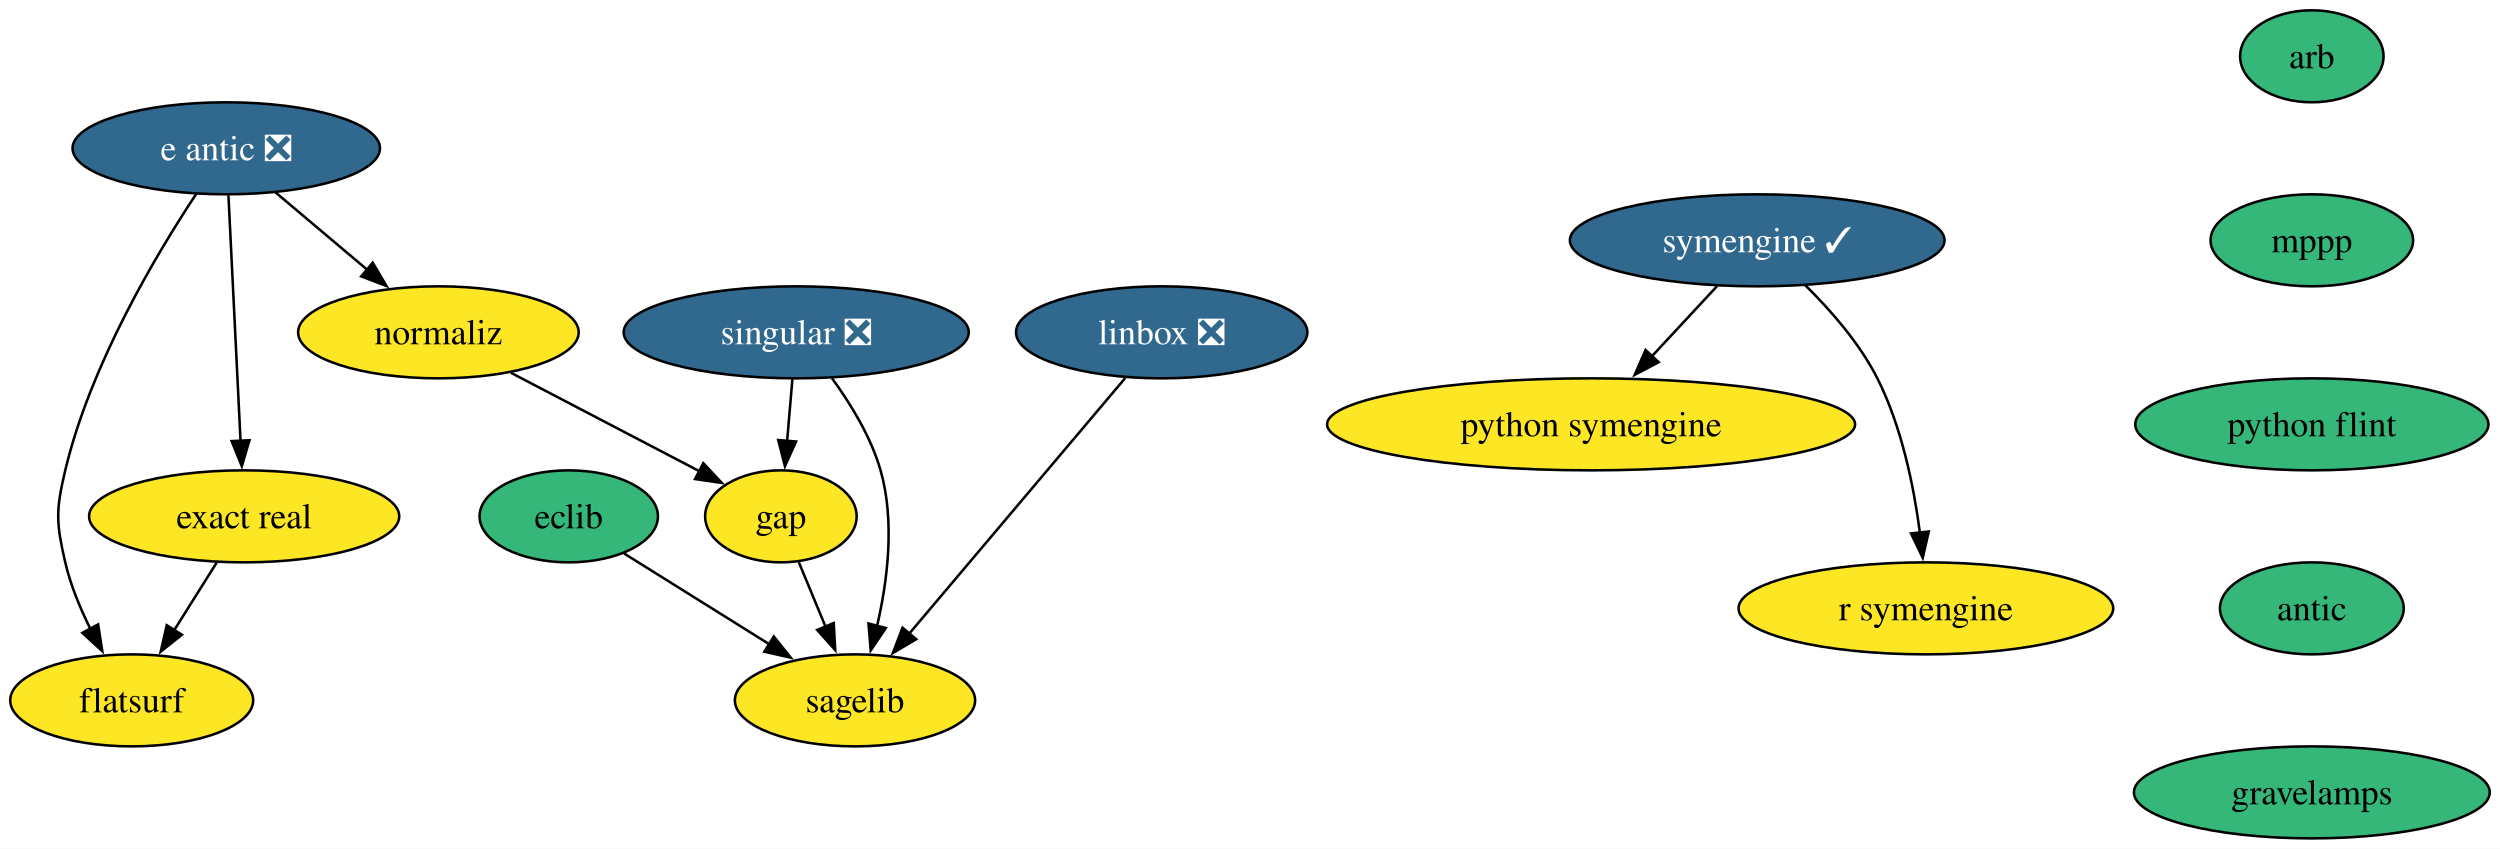
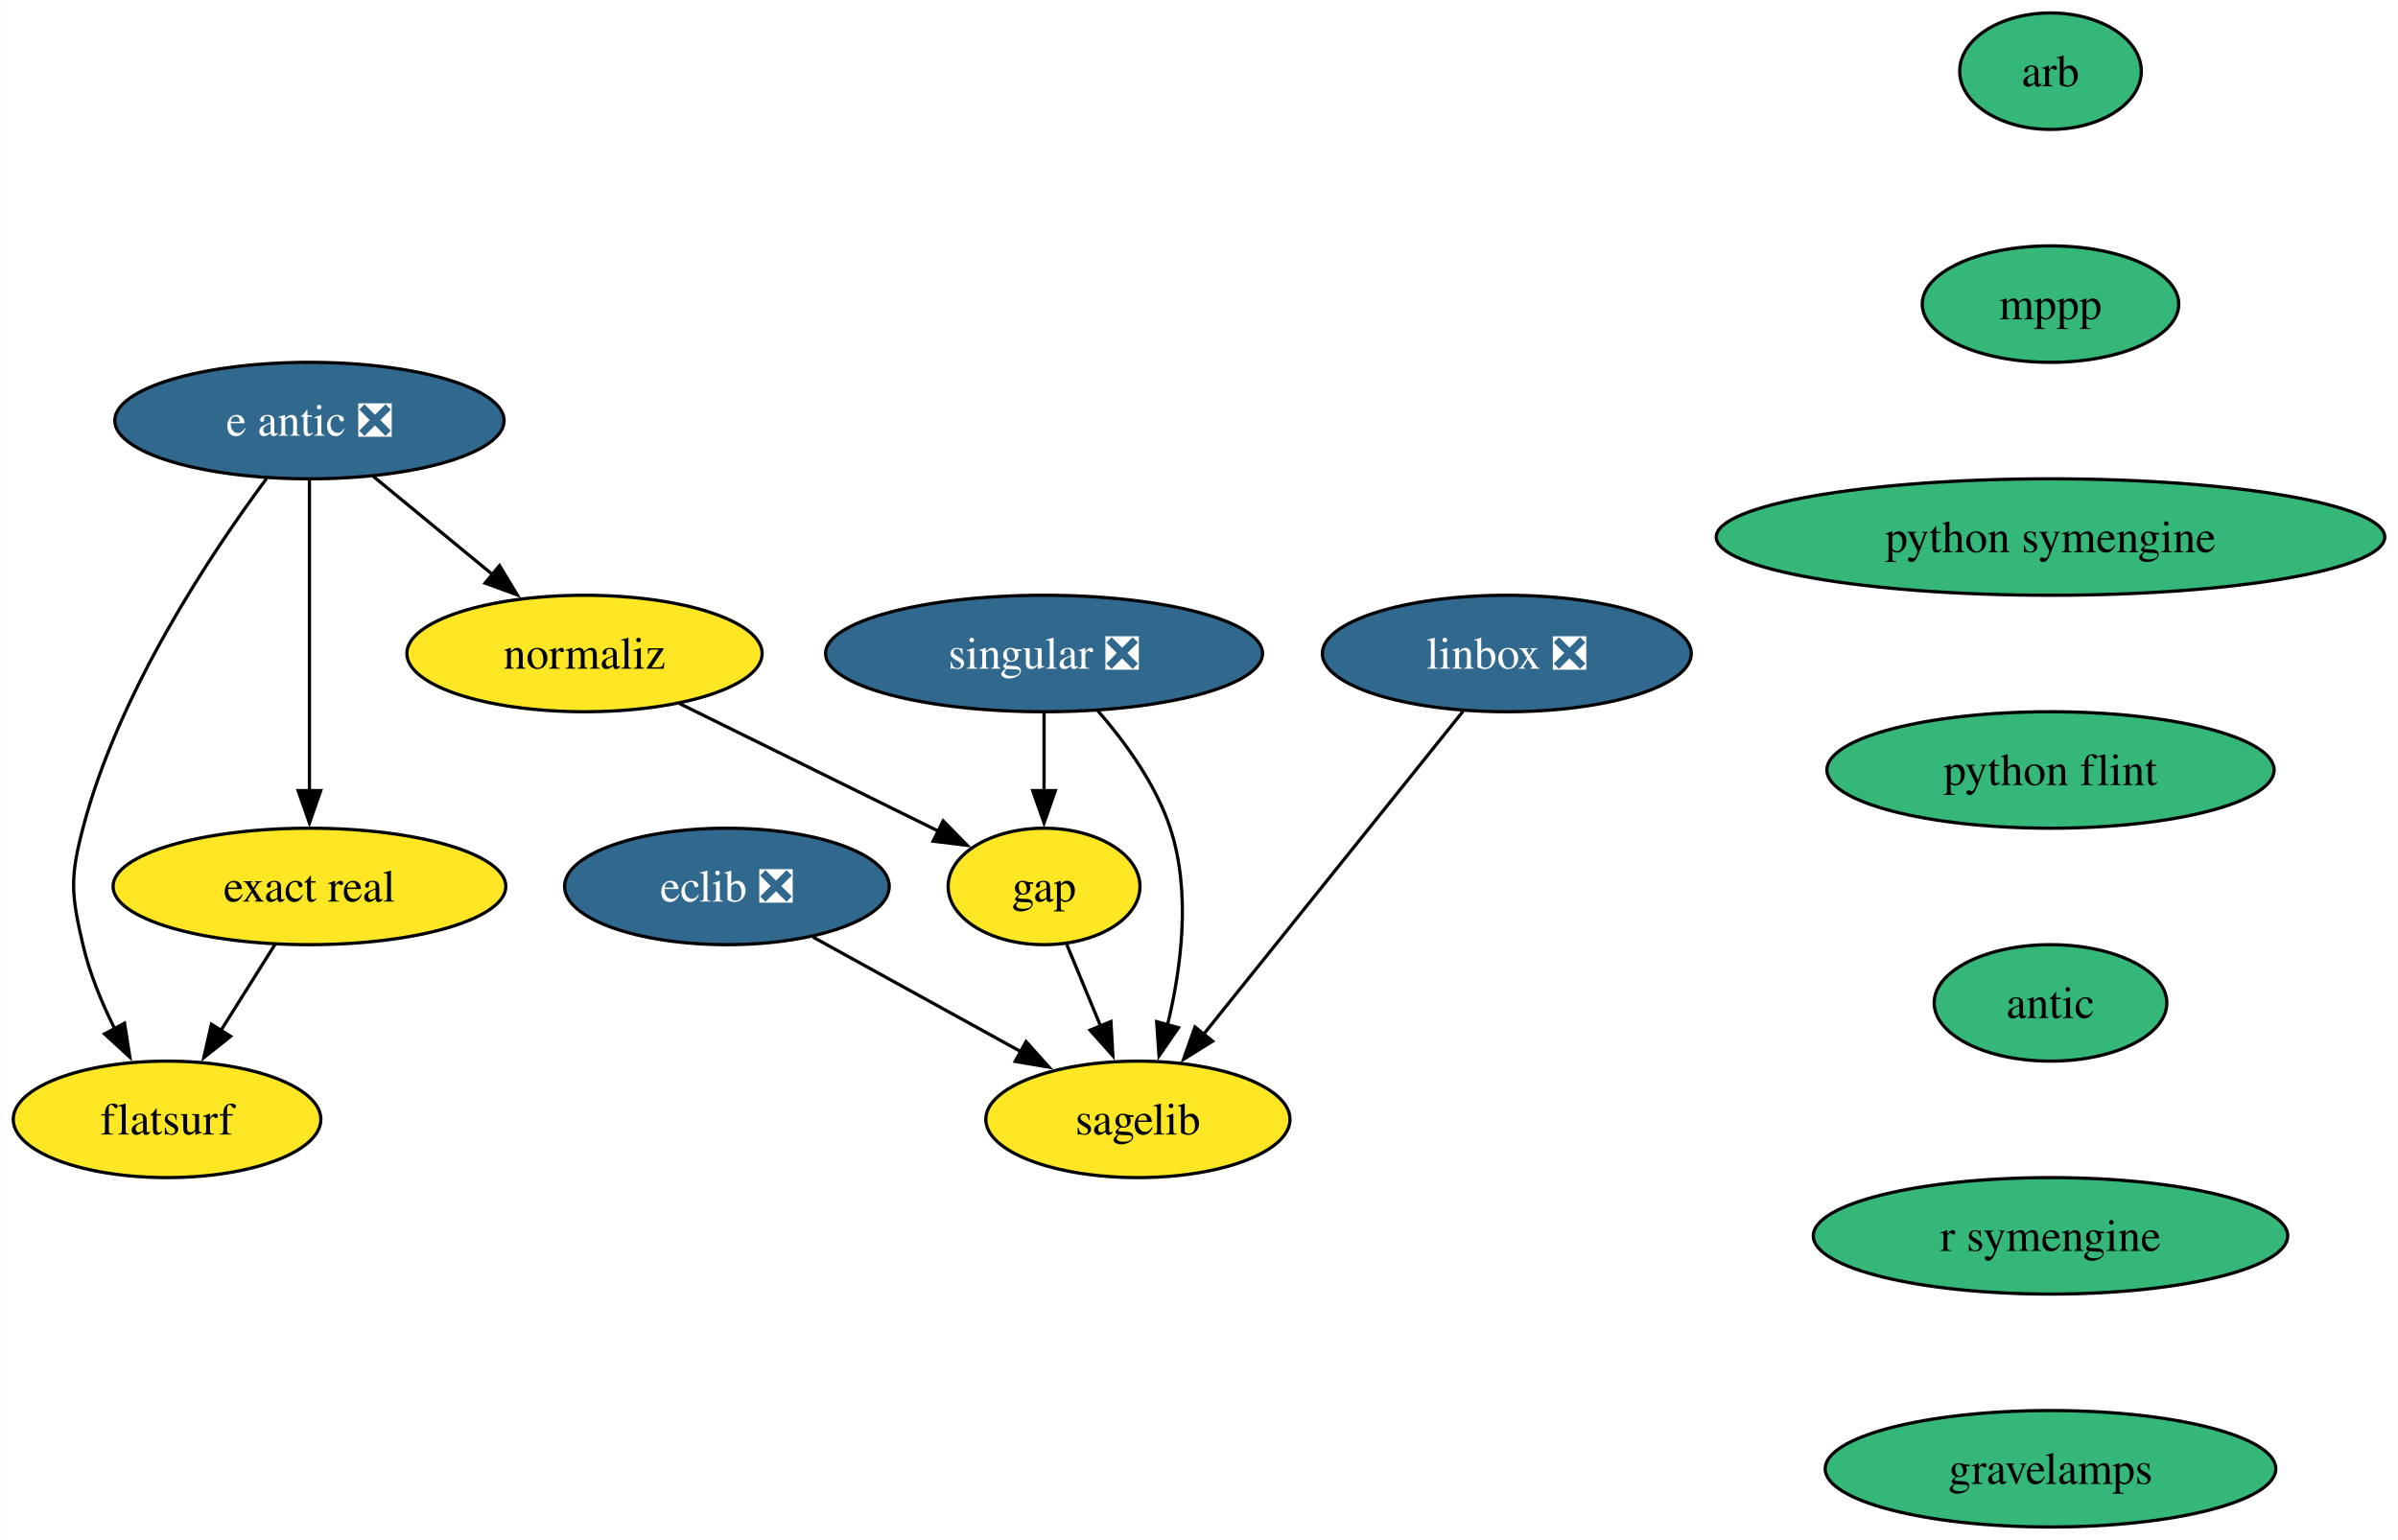
- <svg xmlns="http://www.w3.org/2000/svg" xmlns:xlink="http://www.w3.org/1999/xlink" width="978pt" height="332pt" viewBox="0.00 0.00 978.15 332.00">
-   <g id="graph0" class="graph" transform="scale(1 1) rotate(0) translate(4 328)">
-     <polygon fill="white" stroke="none" points="-4,4 -4,-328 974.15,-328 974.15,4 -4,4" />
+ <svg xmlns="http://www.w3.org/2000/svg" xmlns:xlink="http://www.w3.org/1999/xlink" width="741pt" height="476pt" viewBox="0.00 0.00 740.82 476.00">
+   <g id="graph0" class="graph" transform="scale(1 1) rotate(0) translate(4 472)">
+     <polygon fill="white" stroke="none" points="-4,4 -4,-472 736.82,-472 736.82,4 -4,4" />
    <g id="node1" class="node">
      <g id="a_node1">
        <a xlink:href="https://github.com/conda-forge/arb-feedstock" xlink:title="arb">
-           <ellipse fill="#35b779" stroke="black" cx="900.53" cy="-306" rx="28.06" ry="18" />
-           <text text-anchor="middle" x="900.53" y="-301.32" font-family="Times,serif" font-size="14.00">arb</text>
+           <ellipse fill="#35b779" stroke="black" cx="629.53" cy="-450" rx="28.06" ry="18" />
+           <text text-anchor="middle" x="629.53" y="-445.32" font-family="Times,serif" font-size="14.00">arb</text>
        </a>
      </g>
    </g>
    <g id="node2" class="node">
      <g id="a_node2">
        <a xlink:href="https://github.com/conda-forge/mppp-feedstock" xlink:title="mppp">
-           <ellipse fill="#35b779" stroke="black" cx="900.53" cy="-234" rx="39.63" ry="18" />
-           <text text-anchor="middle" x="900.53" y="-229.32" font-family="Times,serif" font-size="14.00">mppp</text>
+           <ellipse fill="#35b779" stroke="black" cx="629.53" cy="-378" rx="39.63" ry="18" />
+           <text text-anchor="middle" x="629.53" y="-373.32" font-family="Times,serif" font-size="14.00">mppp</text>
        </a>
      </g>
    </g>
    <g id="node7" class="node">
      <g id="a_node7">
-         <a xlink:href="https://github.com/conda-forge/python-flint-feedstock" xlink:title="python flint">
-           <ellipse fill="#35b779" stroke="black" cx="900.53" cy="-162" rx="69.1" ry="18" />
-           <text text-anchor="middle" x="900.53" y="-157.32" font-family="Times,serif" font-size="14.00">python flint</text>
+         <a xlink:href="https://github.com/conda-forge/python-symengine-feedstock" xlink:title="python symengine">
+           <ellipse fill="#35b779" stroke="black" cx="629.53" cy="-306" rx="103.29" ry="18" />
+           <text text-anchor="middle" x="629.53" y="-301.32" font-family="Times,serif" font-size="14.00">python symengine</text>
        </a>
      </g>
    </g>
    <g id="node3" class="node">
      <g id="a_node3">
-         <a xlink:href="https://github.com/conda-forge/eclib-feedstock" xlink:title="eclib">
-           <ellipse fill="#35b779" stroke="black" cx="218.53" cy="-126" rx="34.9" ry="18" />
-           <text text-anchor="middle" x="218.53" y="-121.33" font-family="Times,serif" font-size="14.00">eclib</text>
+         <a xlink:href="https://github.com/conda-forge/eclib-feedstock/pull/50" xlink:title="eclib ❎">
+           <ellipse fill="#31688e" stroke="black" cx="220.53" cy="-198" rx="50.16" ry="18" />
+           <text text-anchor="middle" x="220.53" y="-193.32" font-family="Times,serif" font-size="14.00" fill="white">eclib ❎</text>
        </a>
      </g>
    </g>
    <g id="node4" class="node">
      <g id="a_node4">
        <a xlink:href="https://github.com/conda-forge/sagelib-feedstock" xlink:title="sagelib">
-           <ellipse fill="#fde725" stroke="black" cx="330.53" cy="-54" rx="47" ry="18" />
-           <text text-anchor="middle" x="330.53" y="-49.33" font-family="Times,serif" font-size="14.00">sagelib</text>
+           <ellipse fill="#fde725" stroke="black" cx="347.53" cy="-126" rx="47" ry="18" />
+           <text text-anchor="middle" x="347.53" y="-121.33" font-family="Times,serif" font-size="14.00">sagelib</text>
        </a>
      </g>
    </g>
    <g id="edge2" class="edge">
-       <path fill="none" stroke="black" d="M240.12,-111.5C256.28,-101.4 278.69,-87.39 297.16,-75.86" />
-       <polygon fill="black" stroke="black" points="298.76,-78.98 305.39,-70.71 295.05,-73.04 298.76,-78.98" />
+       <path fill="none" stroke="black" d="M247.15,-182.33C265.82,-172.04 290.99,-158.16 311.46,-146.88" />
+       <polygon fill="black" stroke="black" points="312.98,-150.04 320.05,-142.15 309.6,-143.91 312.98,-150.04" />
    </g>
    <g id="node5" class="node">
      <g id="a_node5">
        <a xlink:href="https://github.com/conda-forge/gap-feedstock" xlink:title="gap">
-           <ellipse fill="#fde725" stroke="black" cx="301.53" cy="-126" rx="29.64" ry="18" />
-           <text text-anchor="middle" x="301.53" y="-121.33" font-family="Times,serif" font-size="14.00">gap</text>
+           <ellipse fill="#fde725" stroke="black" cx="318.53" cy="-198" rx="29.64" ry="18" />
+           <text text-anchor="middle" x="318.53" y="-193.32" font-family="Times,serif" font-size="14.00">gap</text>
        </a>
      </g>
    </g>
    <g id="edge3" class="edge">
-       <path fill="none" stroke="black" d="M308.55,-108.05C311.7,-100.43 315.52,-91.23 319.07,-82.65" />
-       <polygon fill="black" stroke="black" points="322.2,-84.25 322.79,-73.67 315.73,-81.57 322.2,-84.25" />
+       <path fill="none" stroke="black" d="M325.55,-180.05C328.7,-172.43 332.52,-163.23 336.07,-154.65" />
+       <polygon fill="black" stroke="black" points="339.2,-156.25 339.79,-145.67 332.73,-153.57 339.2,-156.25" />
    </g>
    <g id="node6" class="node">
      <g id="a_node6">
        <a xlink:href="https://github.com/conda-forge/linbox-feedstock/pull/30" xlink:title="linbox ❎">
-           <ellipse fill="#31688e" stroke="black" cx="450.53" cy="-198" rx="57" ry="18" />
-           <text text-anchor="middle" x="450.53" y="-193.32" font-family="Times,serif" font-size="14.00" fill="white">linbox ❎</text>
+           <ellipse fill="#31688e" stroke="black" cx="461.53" cy="-270" rx="57" ry="18" />
+           <text text-anchor="middle" x="461.53" y="-265.32" font-family="Times,serif" font-size="14.00" fill="white">linbox ❎</text>
        </a>
      </g>
    </g>
    <g id="edge4" class="edge">
-       <path fill="none" stroke="black" d="M436.29,-180.15C415.34,-155.36 376.06,-108.88 351.71,-80.07" />
-       <polygon fill="black" stroke="black" points="354.48,-77.92 345.35,-72.54 349.13,-82.44 354.48,-77.92" />
+       <path fill="none" stroke="black" d="M448,-252.15C428.1,-227.36 390.78,-180.88 367.65,-152.07" />
+       <polygon fill="black" stroke="black" points="370.62,-150.17 361.63,-144.57 365.16,-154.56 370.62,-150.17" />
    </g>
-     <g id="node12" class="node">
-       <g id="a_node12">
-         <a xlink:href="https://github.com/conda-forge/antic-feedstock" xlink:title="antic">
-           <ellipse fill="#35b779" stroke="black" cx="900.53" cy="-90" rx="35.95" ry="18" />
-           <text text-anchor="middle" x="900.53" y="-85.33" font-family="Times,serif" font-size="14.00">antic</text>
+     <g id="node8" class="node">
+       <g id="a_node8">
+         <a xlink:href="https://github.com/conda-forge/python-flint-feedstock" xlink:title="python flint">
+           <ellipse fill="#35b779" stroke="black" cx="629.53" cy="-234" rx="69.1" ry="18" />
+           <text text-anchor="middle" x="629.53" y="-229.32" font-family="Times,serif" font-size="14.00">python flint</text>
        </a>
      </g>
    </g>
-     <g id="node8" class="node">
-       <g id="a_node8">
-         <a xlink:href="https://github.com/conda-forge/python-symengine-feedstock" xlink:title="python symengine">
-           <ellipse fill="#fde725" stroke="black" cx="618.53" cy="-162" rx="103.29" ry="18" />
-           <text text-anchor="middle" x="618.53" y="-157.32" font-family="Times,serif" font-size="14.00">python symengine</text>
+     <g id="node10" class="node">
+       <g id="a_node10">
+         <a xlink:href="https://github.com/conda-forge/antic-feedstock" xlink:title="antic">
+           <ellipse fill="#35b779" stroke="black" cx="629.53" cy="-162" rx="35.95" ry="18" />
+           <text text-anchor="middle" x="629.53" y="-157.32" font-family="Times,serif" font-size="14.00">antic</text>
        </a>
      </g>
    </g>
    <g id="node9" class="node">
      <g id="a_node9">
        <a xlink:href="https://github.com/conda-forge/singular-feedstock/pull/30" xlink:title="singular ❎">
-           <ellipse fill="#31688e" stroke="black" cx="307.53" cy="-198" rx="67.52" ry="18" />
-           <text text-anchor="middle" x="307.53" y="-193.32" font-family="Times,serif" font-size="14.00" fill="white">singular ❎</text>
+           <ellipse fill="#31688e" stroke="black" cx="318.53" cy="-270" rx="67.52" ry="18" />
+           <text text-anchor="middle" x="318.53" y="-265.32" font-family="Times,serif" font-size="14.00" fill="white">singular ❎</text>
        </a>
      </g>
    </g>
-     <g id="edge6" class="edge">
-       <path fill="none" stroke="black" d="M321.51,-180.04C328.72,-170.18 336.77,-157.13 340.53,-144 346.21,-124.11 343.28,-100.85 339.16,-83.09" />
-       <polygon fill="black" stroke="black" points="342.58,-82.31 336.67,-73.52 335.8,-84.08 342.58,-82.31" />
+     <g id="edge7" class="edge">
+       <path fill="none" stroke="black" d="M335.01,-252.46C343.52,-242.73 353.04,-229.68 357.53,-216 363.98,-196.34 361.02,-173.07 356.69,-155.26" />
+       <polygon fill="black" stroke="black" points="360.07,-154.35 354.06,-145.63 353.32,-156.2 360.07,-154.35" />
    </g>
-     <g id="edge7" class="edge">
-       <path fill="none" stroke="black" d="M306.04,-179.7C305.42,-172.41 304.67,-163.73 303.97,-155.54" />
-       <polygon fill="black" stroke="black" points="307.46,-155.28 303.12,-145.61 300.49,-155.87 307.46,-155.28" />
+     <g id="edge8" class="edge">
+       <path fill="none" stroke="black" d="M318.53,-251.7C318.53,-244.41 318.53,-235.73 318.53,-227.54" />
+       <polygon fill="black" stroke="black" points="322.03,-227.62 318.53,-217.62 315.03,-227.62 322.03,-227.62" />
    </g>
-     <g id="node10" class="node">
-       <g id="a_node10">
-         <a xlink:href="https://github.com/conda-forge/symengine-feedstock/pull/62" xlink:title="symengine ✓">
-           <ellipse fill="#31688e" stroke="black" cx="683.53" cy="-234" rx="73.3" ry="18" />
-           <text text-anchor="middle" x="683.53" y="-229.32" font-family="Times,serif" font-size="14.00" fill="white">symengine ✓</text>
+     <g id="node15" class="node">
+       <g id="a_node15">
+         <a xlink:href="https://github.com/conda-forge/r-symengine-feedstock" xlink:title="r symengine">
+           <ellipse fill="#35b779" stroke="black" cx="629.53" cy="-90" rx="73.3" ry="18" />
+           <text text-anchor="middle" x="629.53" y="-85.33" font-family="Times,serif" font-size="14.00">r symengine</text>
        </a>
      </g>
    </g>
-     <g id="edge8" class="edge">
-       <path fill="none" stroke="black" d="M667.79,-216.05C660.16,-207.84 650.83,-197.79 642.35,-188.66" />
-       <polygon fill="black" stroke="black" points="644.97,-186.33 635.6,-181.38 639.84,-191.09 644.97,-186.33" />
-     </g>
    <g id="node11" class="node">
      <g id="a_node11">
-         <a xlink:href="https://github.com/conda-forge/r-symengine-feedstock" xlink:title="r symengine">
-           <ellipse fill="#fde725" stroke="black" cx="749.53" cy="-90" rx="73.3" ry="18" />
-           <text text-anchor="middle" x="749.53" y="-85.33" font-family="Times,serif" font-size="14.00">r symengine</text>
+         <a xlink:href="https://github.com/conda-forge/e-antic-feedstock/pull/66" xlink:title="e antic ❎">
+           <ellipse fill="#31688e" stroke="black" cx="91.53" cy="-342" rx="60.15" ry="18" />
+           <text text-anchor="middle" x="91.53" y="-337.32" font-family="Times,serif" font-size="14.00" fill="white">e antic ❎</text>
        </a>
      </g>
    </g>
-     <g id="edge9" class="edge">
-       <path fill="none" stroke="black" d="M702.17,-216.58C712.04,-206.89 723.54,-193.83 730.53,-180 740.07,-161.12 744.82,-137.64 747.19,-119.54" />
-       <polygon fill="black" stroke="black" points="750.65,-120.09 748.29,-109.77 743.7,-119.31 750.65,-120.09" />
-     </g>
-     <g id="node17" class="node">
-       <g id="a_node17">
-         <a xlink:href="https://github.com/conda-forge/gravelamps-feedstock" xlink:title="gravelamps">
-           <ellipse fill="#35b779" stroke="black" cx="900.53" cy="-18" rx="69.62" ry="18" />
-           <text text-anchor="middle" x="900.53" y="-13.32" font-family="Times,serif" font-size="14.00">gravelamps</text>
+     <g id="node12" class="node">
+       <g id="a_node12">
+         <a xlink:href="https://github.com/conda-forge/normaliz-feedstock" xlink:title="normaliz">
+           <ellipse fill="#fde725" stroke="black" cx="176.53" cy="-270" rx="54.89" ry="18" />
+           <text text-anchor="middle" x="176.53" y="-265.32" font-family="Times,serif" font-size="14.00">normaliz</text>
        </a>
      </g>
    </g>
+     <g id="edge10" class="edge">
+       <path fill="none" stroke="black" d="M111.24,-324.76C122.18,-315.75 135.99,-304.39 148.08,-294.43" />
+       <polygon fill="black" stroke="black" points="150.26,-297.17 155.75,-288.11 145.81,-291.76 150.26,-297.17" />
+     </g>
    <g id="node13" class="node">
      <g id="a_node13">
-         <a xlink:href="https://github.com/conda-forge/e-antic-feedstock/pull/66" xlink:title="e antic ❎">
-           <ellipse fill="#31688e" stroke="black" cx="84.53" cy="-270" rx="60.15" ry="18" />
-           <text text-anchor="middle" x="84.53" y="-265.32" font-family="Times,serif" font-size="14.00" fill="white">e antic ❎</text>
-         </a>
-       </g>
-     </g>
-     <g id="node14" class="node">
-       <g id="a_node14">
-         <a xlink:href="https://github.com/conda-forge/normaliz-feedstock" xlink:title="normaliz">
-           <ellipse fill="#fde725" stroke="black" cx="167.53" cy="-198" rx="54.89" ry="18" />
-           <text text-anchor="middle" x="167.53" y="-193.32" font-family="Times,serif" font-size="14.00">normaliz</text>
+         <a xlink:href="https://github.com/conda-forge/exact-real-feedstock" xlink:title="exact real">
+           <ellipse fill="#fde725" stroke="black" cx="91.53" cy="-198" rx="60.68" ry="18" />
+           <text text-anchor="middle" x="91.53" y="-193.32" font-family="Times,serif" font-size="14.00">exact real</text>
        </a>
      </g>
    </g>
    <g id="edge11" class="edge">
-       <path fill="none" stroke="black" d="M103.78,-252.76C114.46,-243.75 127.94,-232.39 139.75,-222.43" />
-       <polygon fill="black" stroke="black" points="141.83,-225.25 147.22,-216.12 137.32,-219.89 141.83,-225.25" />
+       <path fill="none" stroke="black" d="M91.53,-323.59C91.53,-299.61 91.53,-256.14 91.53,-227.42" />
+       <polygon fill="black" stroke="black" points="95.03,-227.62 91.53,-217.62 88.03,-227.62 95.03,-227.62" />
    </g>
-     <g id="node15" class="node">
-       <g id="a_node15">
-         <a xlink:href="https://github.com/conda-forge/exact-real-feedstock" xlink:title="exact real">
-           <ellipse fill="#fde725" stroke="black" cx="91.53" cy="-126" rx="60.68" ry="18" />
-           <text text-anchor="middle" x="91.53" y="-121.33" font-family="Times,serif" font-size="14.00">exact real</text>
+     <g id="node14" class="node">
+       <g id="a_node14">
+         <a xlink:href="https://github.com/conda-forge/flatsurf-feedstock" xlink:title="flatsurf">
+           <ellipse fill="#fde725" stroke="black" cx="47.53" cy="-126" rx="47.53" ry="18" />
+           <text text-anchor="middle" x="47.53" y="-121.33" font-family="Times,serif" font-size="14.00">flatsurf</text>
        </a>
      </g>
    </g>
    <g id="edge12" class="edge">
-       <path fill="none" stroke="black" d="M85.38,-251.59C86.57,-227.61 88.71,-184.14 90.12,-155.42" />
-       <polygon fill="black" stroke="black" points="93.61,-155.78 90.61,-145.62 86.62,-155.44 93.61,-155.78" />
+       <path fill="none" stroke="black" d="M78.24,-324.03C61.19,-301.06 32.51,-258.12 21.53,-216 17.49,-200.52 17.91,-195.59 21.53,-180 23.59,-171.11 27.36,-162 31.4,-153.89" />
+       <polygon fill="black" stroke="black" points="34.39,-155.72 36.03,-145.25 28.22,-152.41 34.39,-155.72" />
+     </g>
+     <g id="edge13" class="edge">
+       <path fill="none" stroke="black" d="M205.95,-254.5C229.3,-242.98 261.92,-226.91 286.03,-215.02" />
+       <polygon fill="black" stroke="black" points="287.35,-218.27 294.77,-210.71 284.25,-211.99 287.35,-218.27" />
+     </g>
+     <g id="edge14" class="edge">
+       <path fill="none" stroke="black" d="M80.87,-180.05C75.85,-172.06 69.73,-162.33 64.12,-153.4" />
+       <polygon fill="black" stroke="black" points="67.17,-151.67 58.88,-145.07 61.24,-155.4 67.17,-151.67" />
    </g>
    <g id="node16" class="node">
      <g id="a_node16">
-         <a xlink:href="https://github.com/conda-forge/flatsurf-feedstock" xlink:title="flatsurf">
-           <ellipse fill="#fde725" stroke="black" cx="47.53" cy="-54" rx="47.53" ry="18" />
-           <text text-anchor="middle" x="47.53" y="-49.33" font-family="Times,serif" font-size="14.00">flatsurf</text>
+         <a xlink:href="https://github.com/conda-forge/gravelamps-feedstock" xlink:title="gravelamps">
+           <ellipse fill="#35b779" stroke="black" cx="629.53" cy="-18" rx="69.62" ry="18" />
+           <text text-anchor="middle" x="629.53" y="-13.32" font-family="Times,serif" font-size="14.00">gravelamps</text>
        </a>
      </g>
    </g>
-     <g id="edge13" class="edge">
-       <path fill="none" stroke="black" d="M72.81,-252.2C57.49,-229.09 31.42,-185.61 21.53,-144 17.82,-128.43 17.91,-123.59 21.53,-108 23.59,-99.11 27.36,-90 31.4,-81.89" />
-       <polygon fill="black" stroke="black" points="34.39,-83.72 36.03,-73.25 28.22,-80.41 34.39,-83.72" />
-     </g>
-     <g id="edge14" class="edge">
-       <path fill="none" stroke="black" d="M195.94,-182.15C217.56,-170.86 247.32,-155.32 269.73,-143.61" />
-       <polygon fill="black" stroke="black" points="271.18,-146.8 278.42,-139.07 267.94,-140.6 271.18,-146.8" />
-     </g>
-     <g id="edge15" class="edge">
-       <path fill="none" stroke="black" d="M80.87,-108.05C75.85,-100.06 69.73,-90.33 64.12,-81.4" />
-       <polygon fill="black" stroke="black" points="67.17,-79.67 58.88,-73.07 61.24,-83.4 67.17,-79.67" />
-     </g>
  </g>
</svg>
